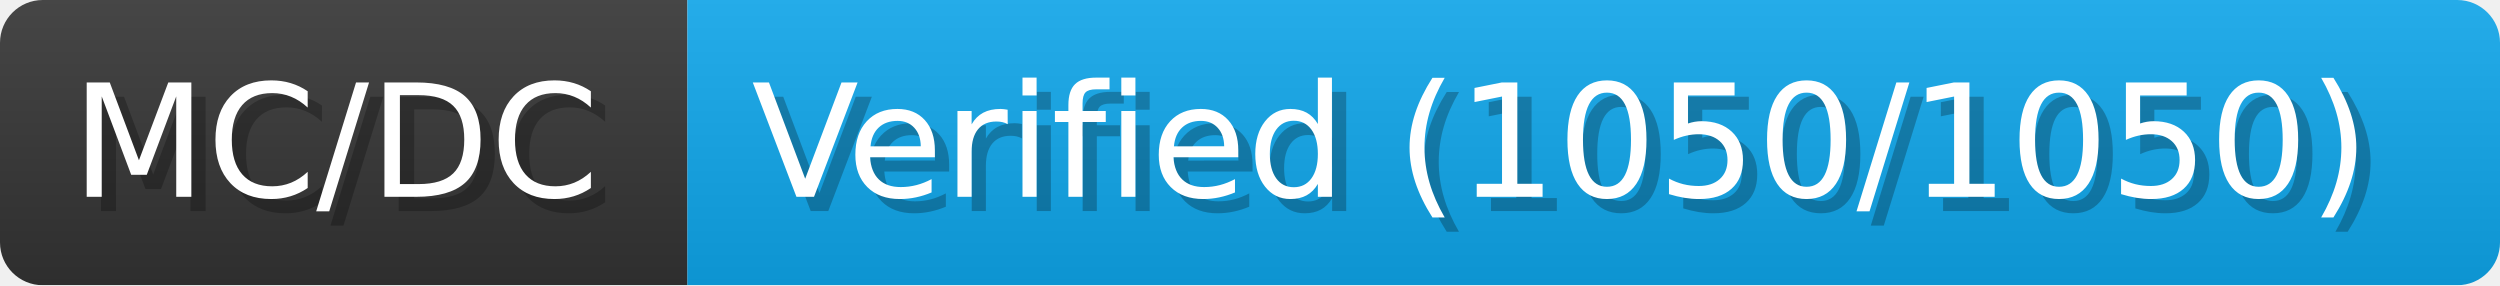
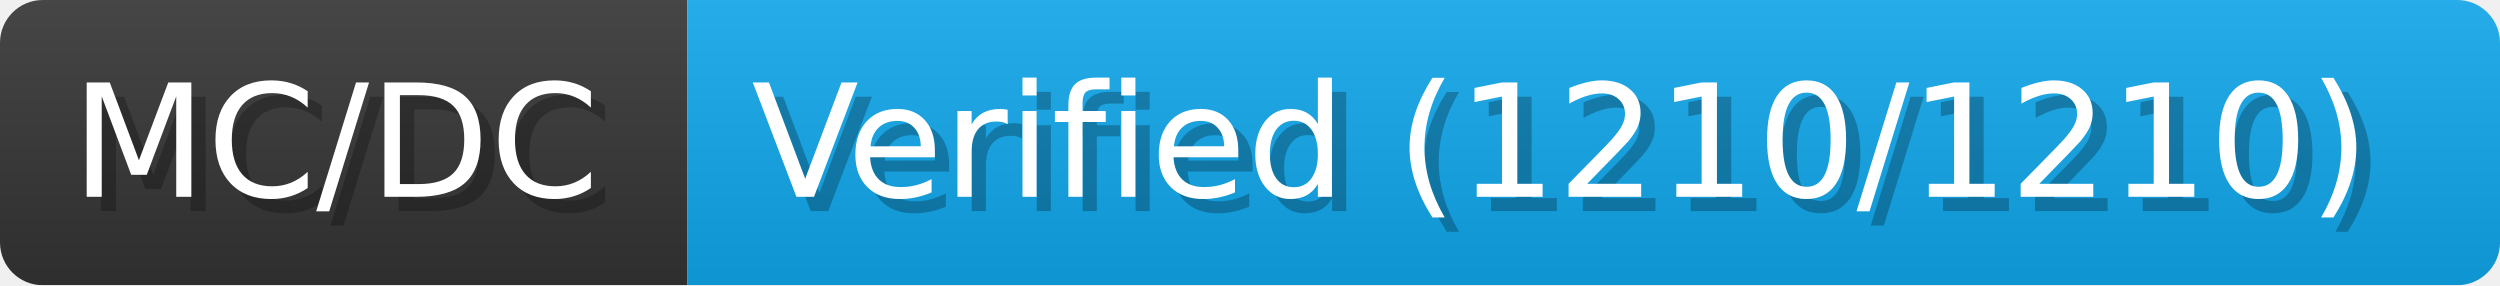
- <svg xmlns="http://www.w3.org/2000/svg" width="175.3" height="20" viewBox="0 0 1753 200" role="img" aria-label="MC/DC: Verified (1050/1050)">
+ <svg xmlns="http://www.w3.org/2000/svg" width="175.3" height="20" viewBox="0 0 1753 200" role="img" aria-label="MC/DC: Verified (1210/1210)">
  <linearGradient id="a" x2="0" y2="100%">
    <stop offset="0" stop-opacity=".1" stop-color="#EEE" />
    <stop offset="1" stop-opacity=".1" />
  </linearGradient>
  <mask id="m">
    <rect width="1753" height="200" rx="30" fill="#FFF" />
  </mask>
  <g mask="url(#m)">
    <rect width="482" height="200" fill="#333" />
    <rect width="1271" height="200" fill="#0ea5e9" x="482" />
    <rect width="1753" height="200" fill="url(#a)" />
  </g>
  <g aria-hidden="true" fill="#fff" text-anchor="start" font-family="Verdana,DejaVu Sans,sans-serif" font-size="110">
    <text x="60" y="148" textLength="382" fill="#000" opacity="0.25">MC/DC</text>
    <text x="50" y="138" textLength="382">MC/DC</text>
-     <text x="537" y="148" textLength="1171" fill="#000" opacity="0.25">Verified (1050/1050)</text>
-     <text x="527" y="138" textLength="1171">Verified (1050/1050)</text>
+     <text x="537" y="148" textLength="1171" fill="#000" opacity="0.25">Verified (1210/1210)</text>
+     <text x="527" y="138" textLength="1171">Verified (1210/1210)</text>
  </g>
</svg>
